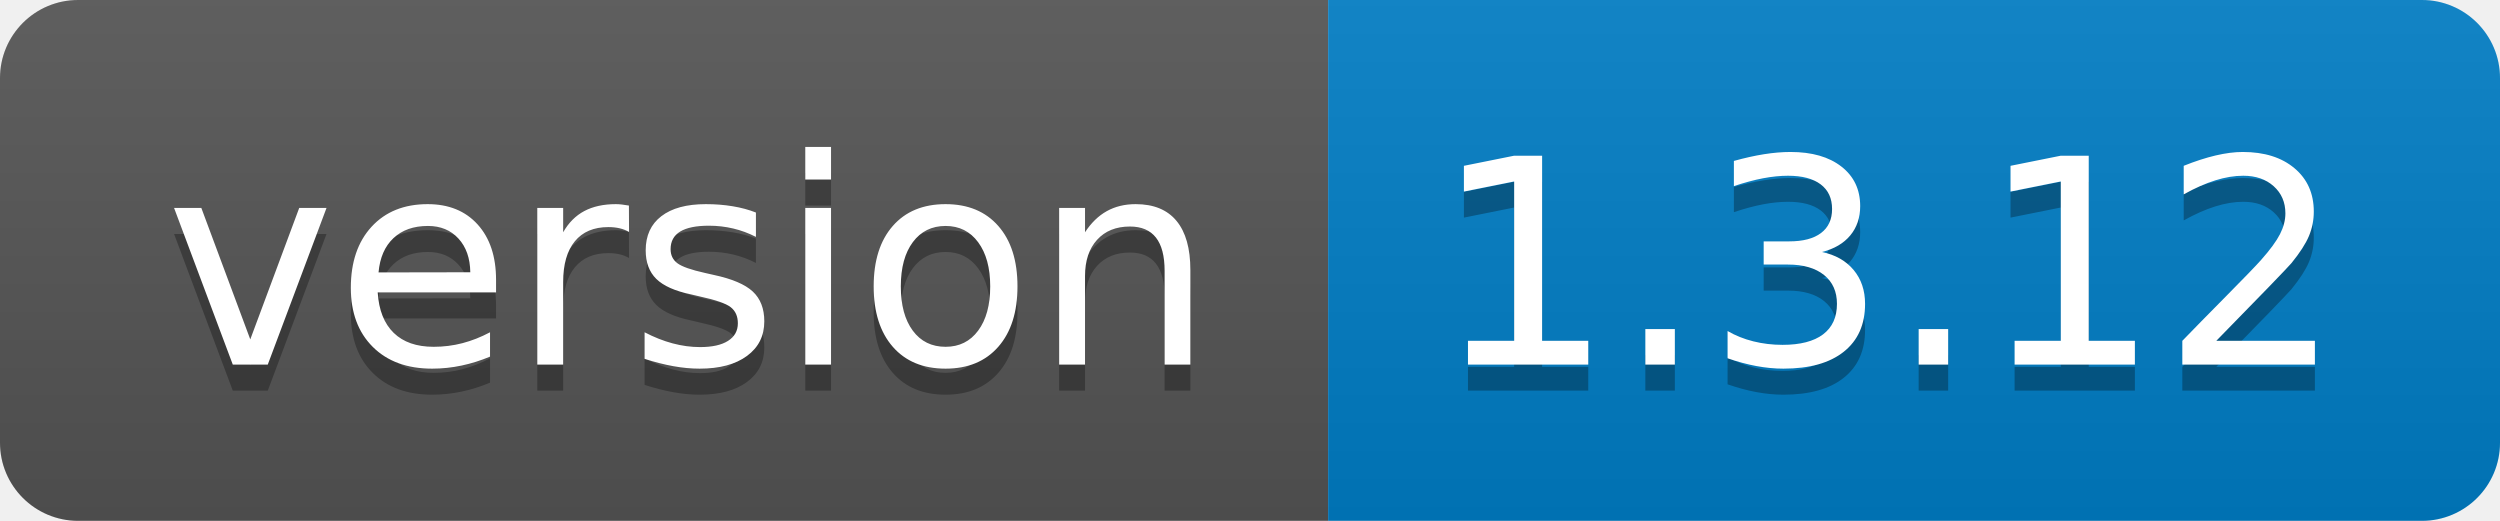
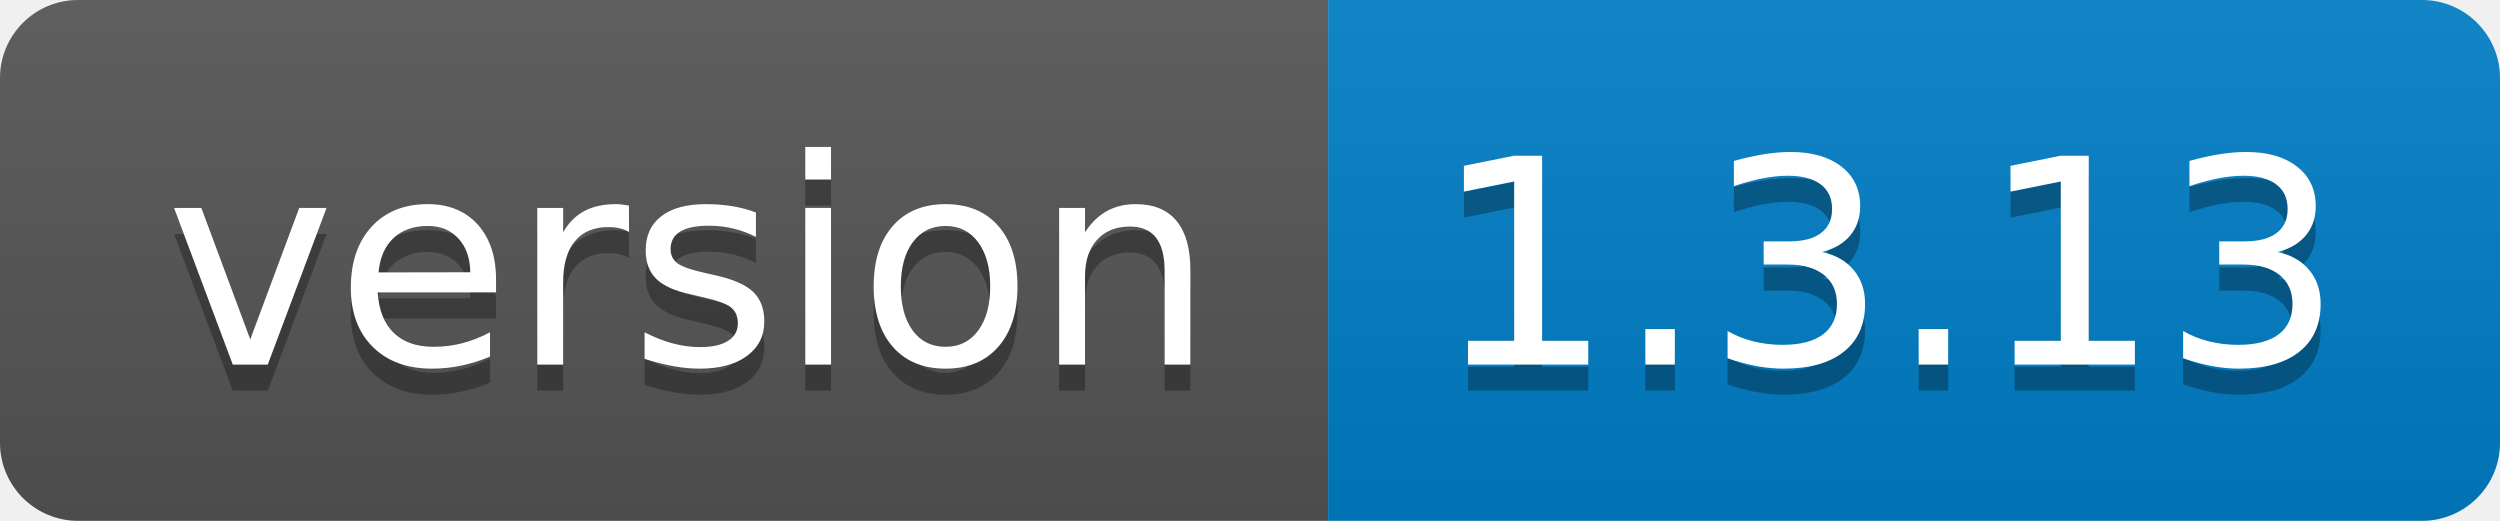
- <svg xmlns="http://www.w3.org/2000/svg" width="96" height="20" role="img" aria-label="version: 1.3.12">
+ <svg xmlns="http://www.w3.org/2000/svg" width="96" height="20" role="img" aria-label="version: 1.3.13">
  <linearGradient id="s" x2="0" y2="100%">
    <stop offset="0" stop-color="#bbb" stop-opacity=".1" />
    <stop offset="1" stop-opacity=".1" />
  </linearGradient>
  <clipPath id="r">
    <rect width="96" height="20" rx="3" fill="#fff" />
  </clipPath>
  <g clip-path="url(#r)">
    <rect width="51" height="20" fill="#555" />
    <rect x="51" width="45" height="20" fill="#007ec6" />
    <rect width="96" height="20" fill="url(#s)" />
  </g>
  <g fill="#fff" text-anchor="middle" font-family="Verdana,Geneva,DejaVu Sans,sans-serif" text-rendering="geometricPrecision" font-size="110">
    <text aria-hidden="true" x="265" y="150" fill="#010101" fill-opacity=".3" transform="scale(.1)" textLength="410">version</text>
    <text x="265" y="140" transform="scale(.1)" fill="#fff" textLength="410">version</text>
-     <text aria-hidden="true" x="725" y="150" fill="#010101" fill-opacity=".3" transform="scale(.1)" textLength="350">1.3.12</text>
-     <text x="725" y="140" transform="scale(.1)" fill="#fff" textLength="350">1.3.12</text>
+     <text aria-hidden="true" x="725" y="150" fill="#010101" fill-opacity=".3" transform="scale(.1)" textLength="350">1.3.13</text>
+     <text x="725" y="140" transform="scale(.1)" fill="#fff" textLength="350">1.3.13</text>
  </g>
</svg>
